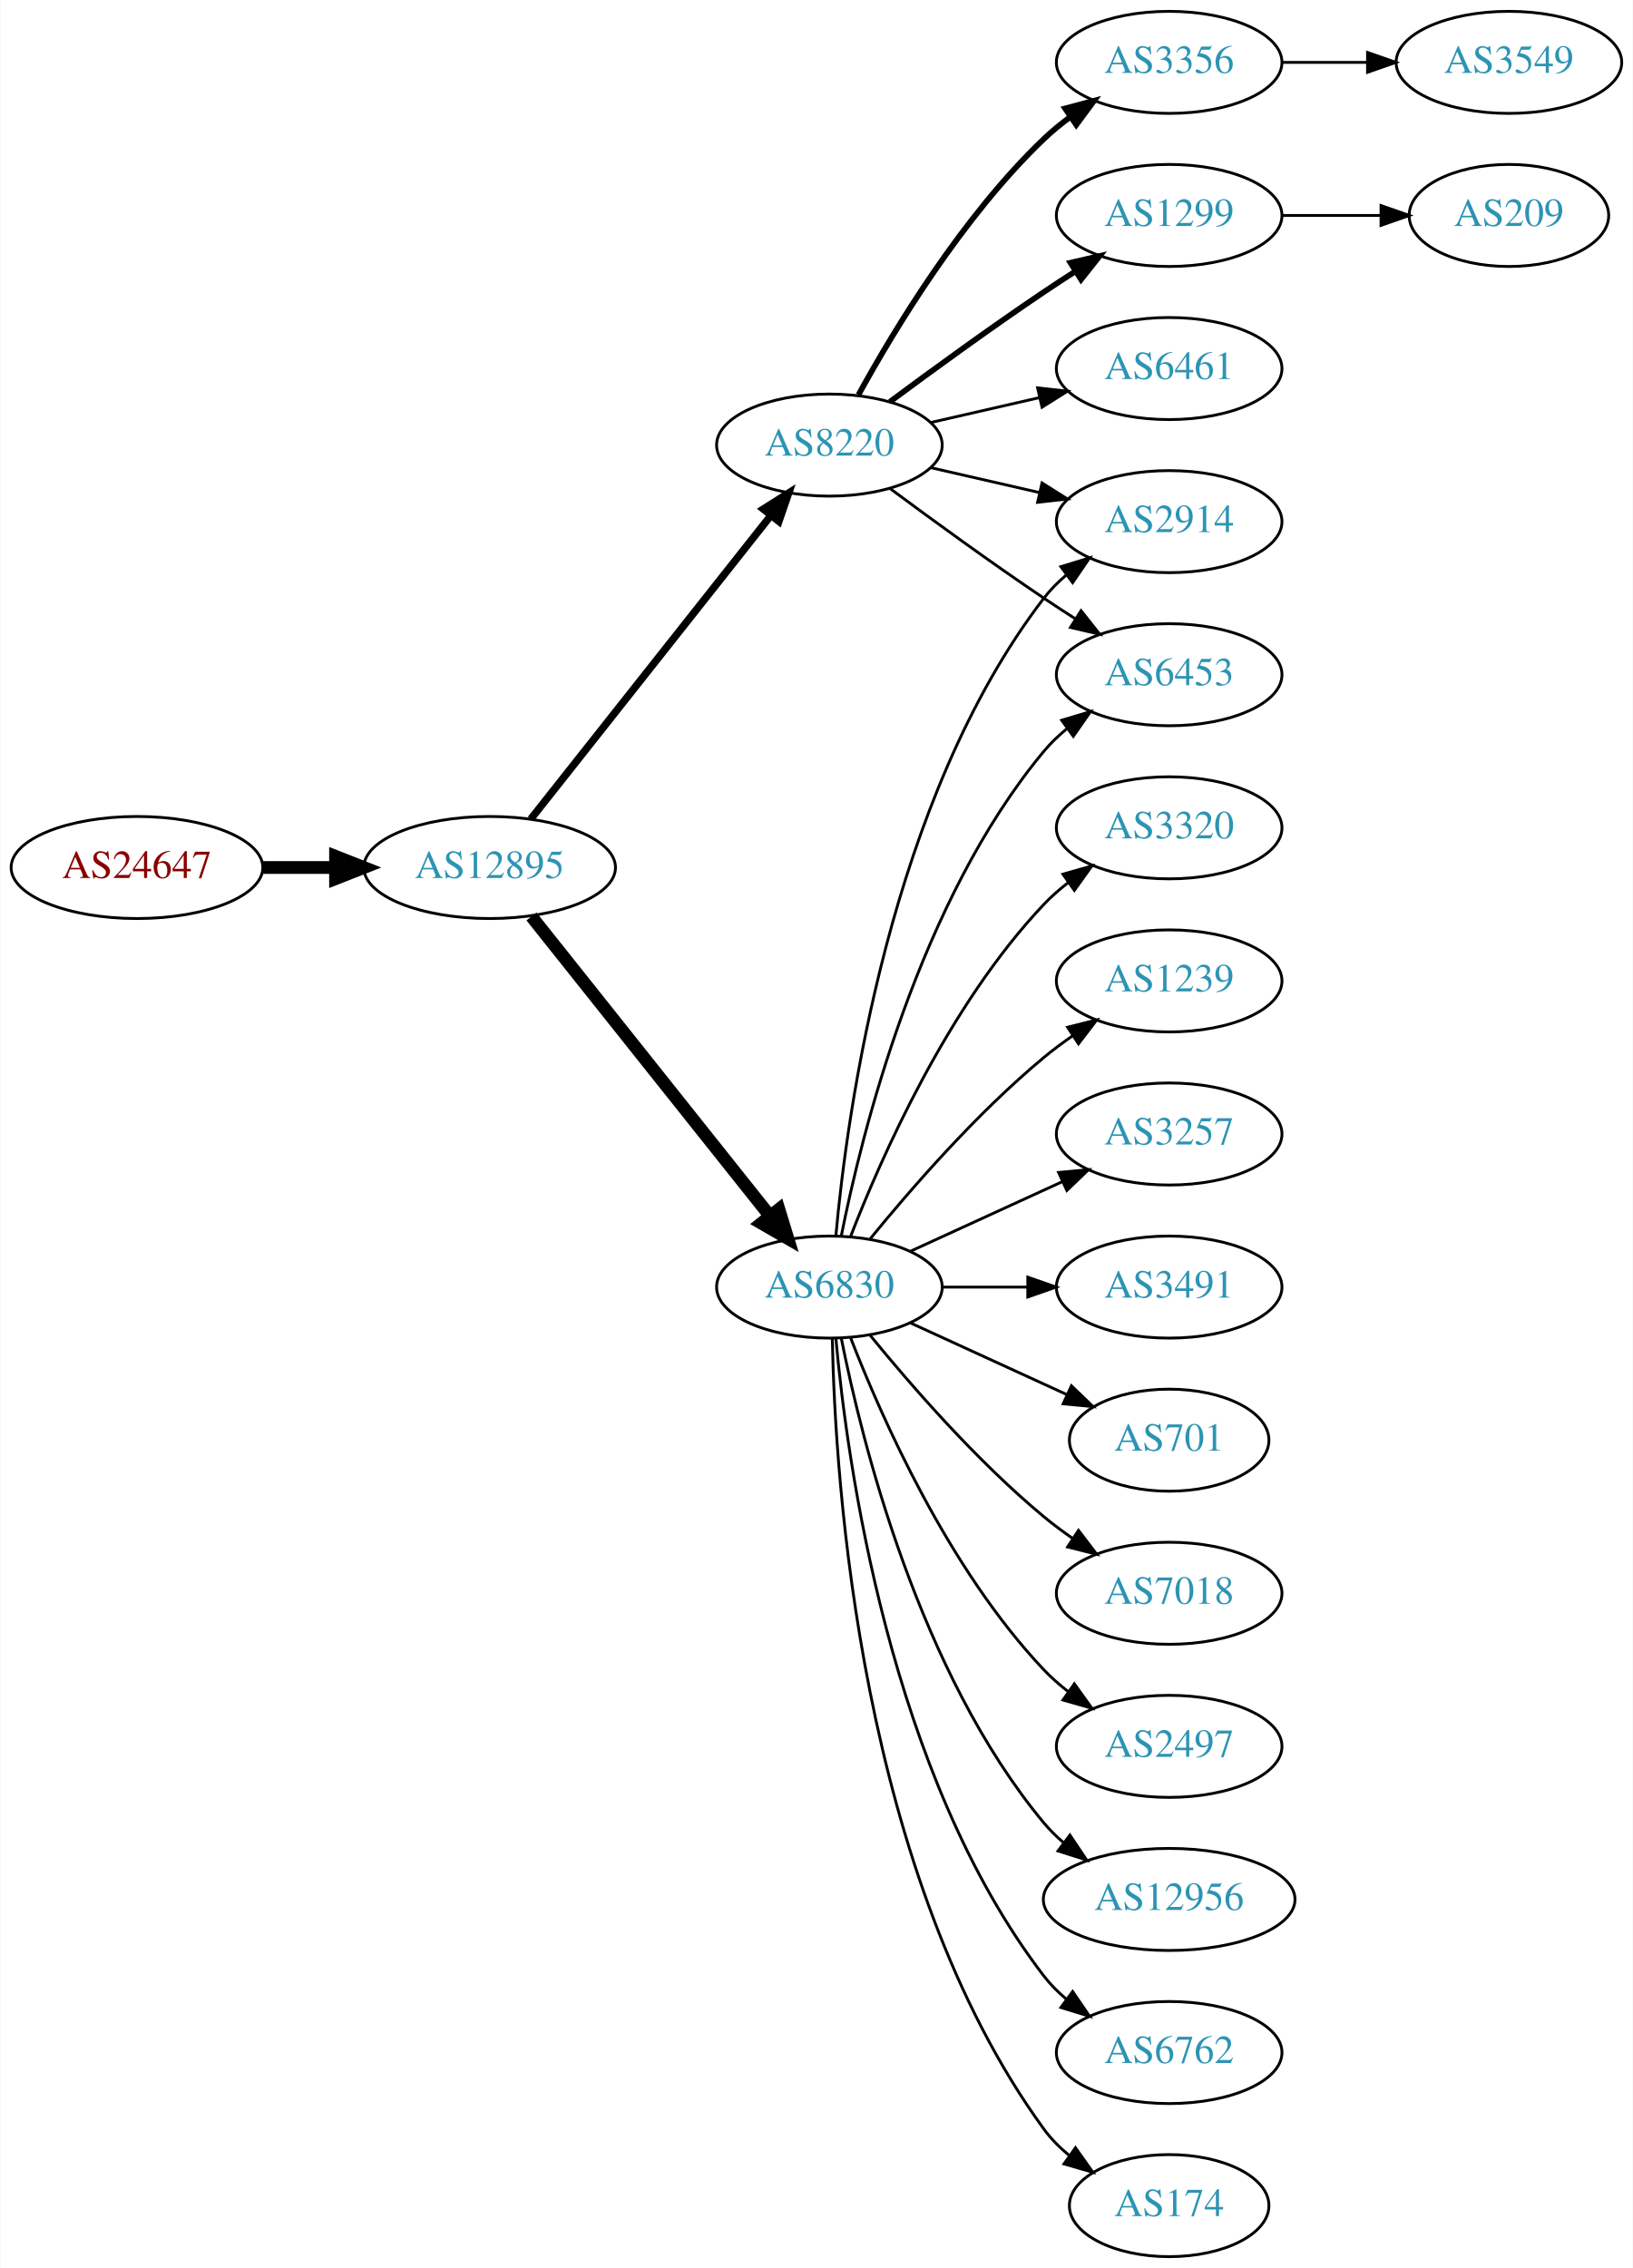
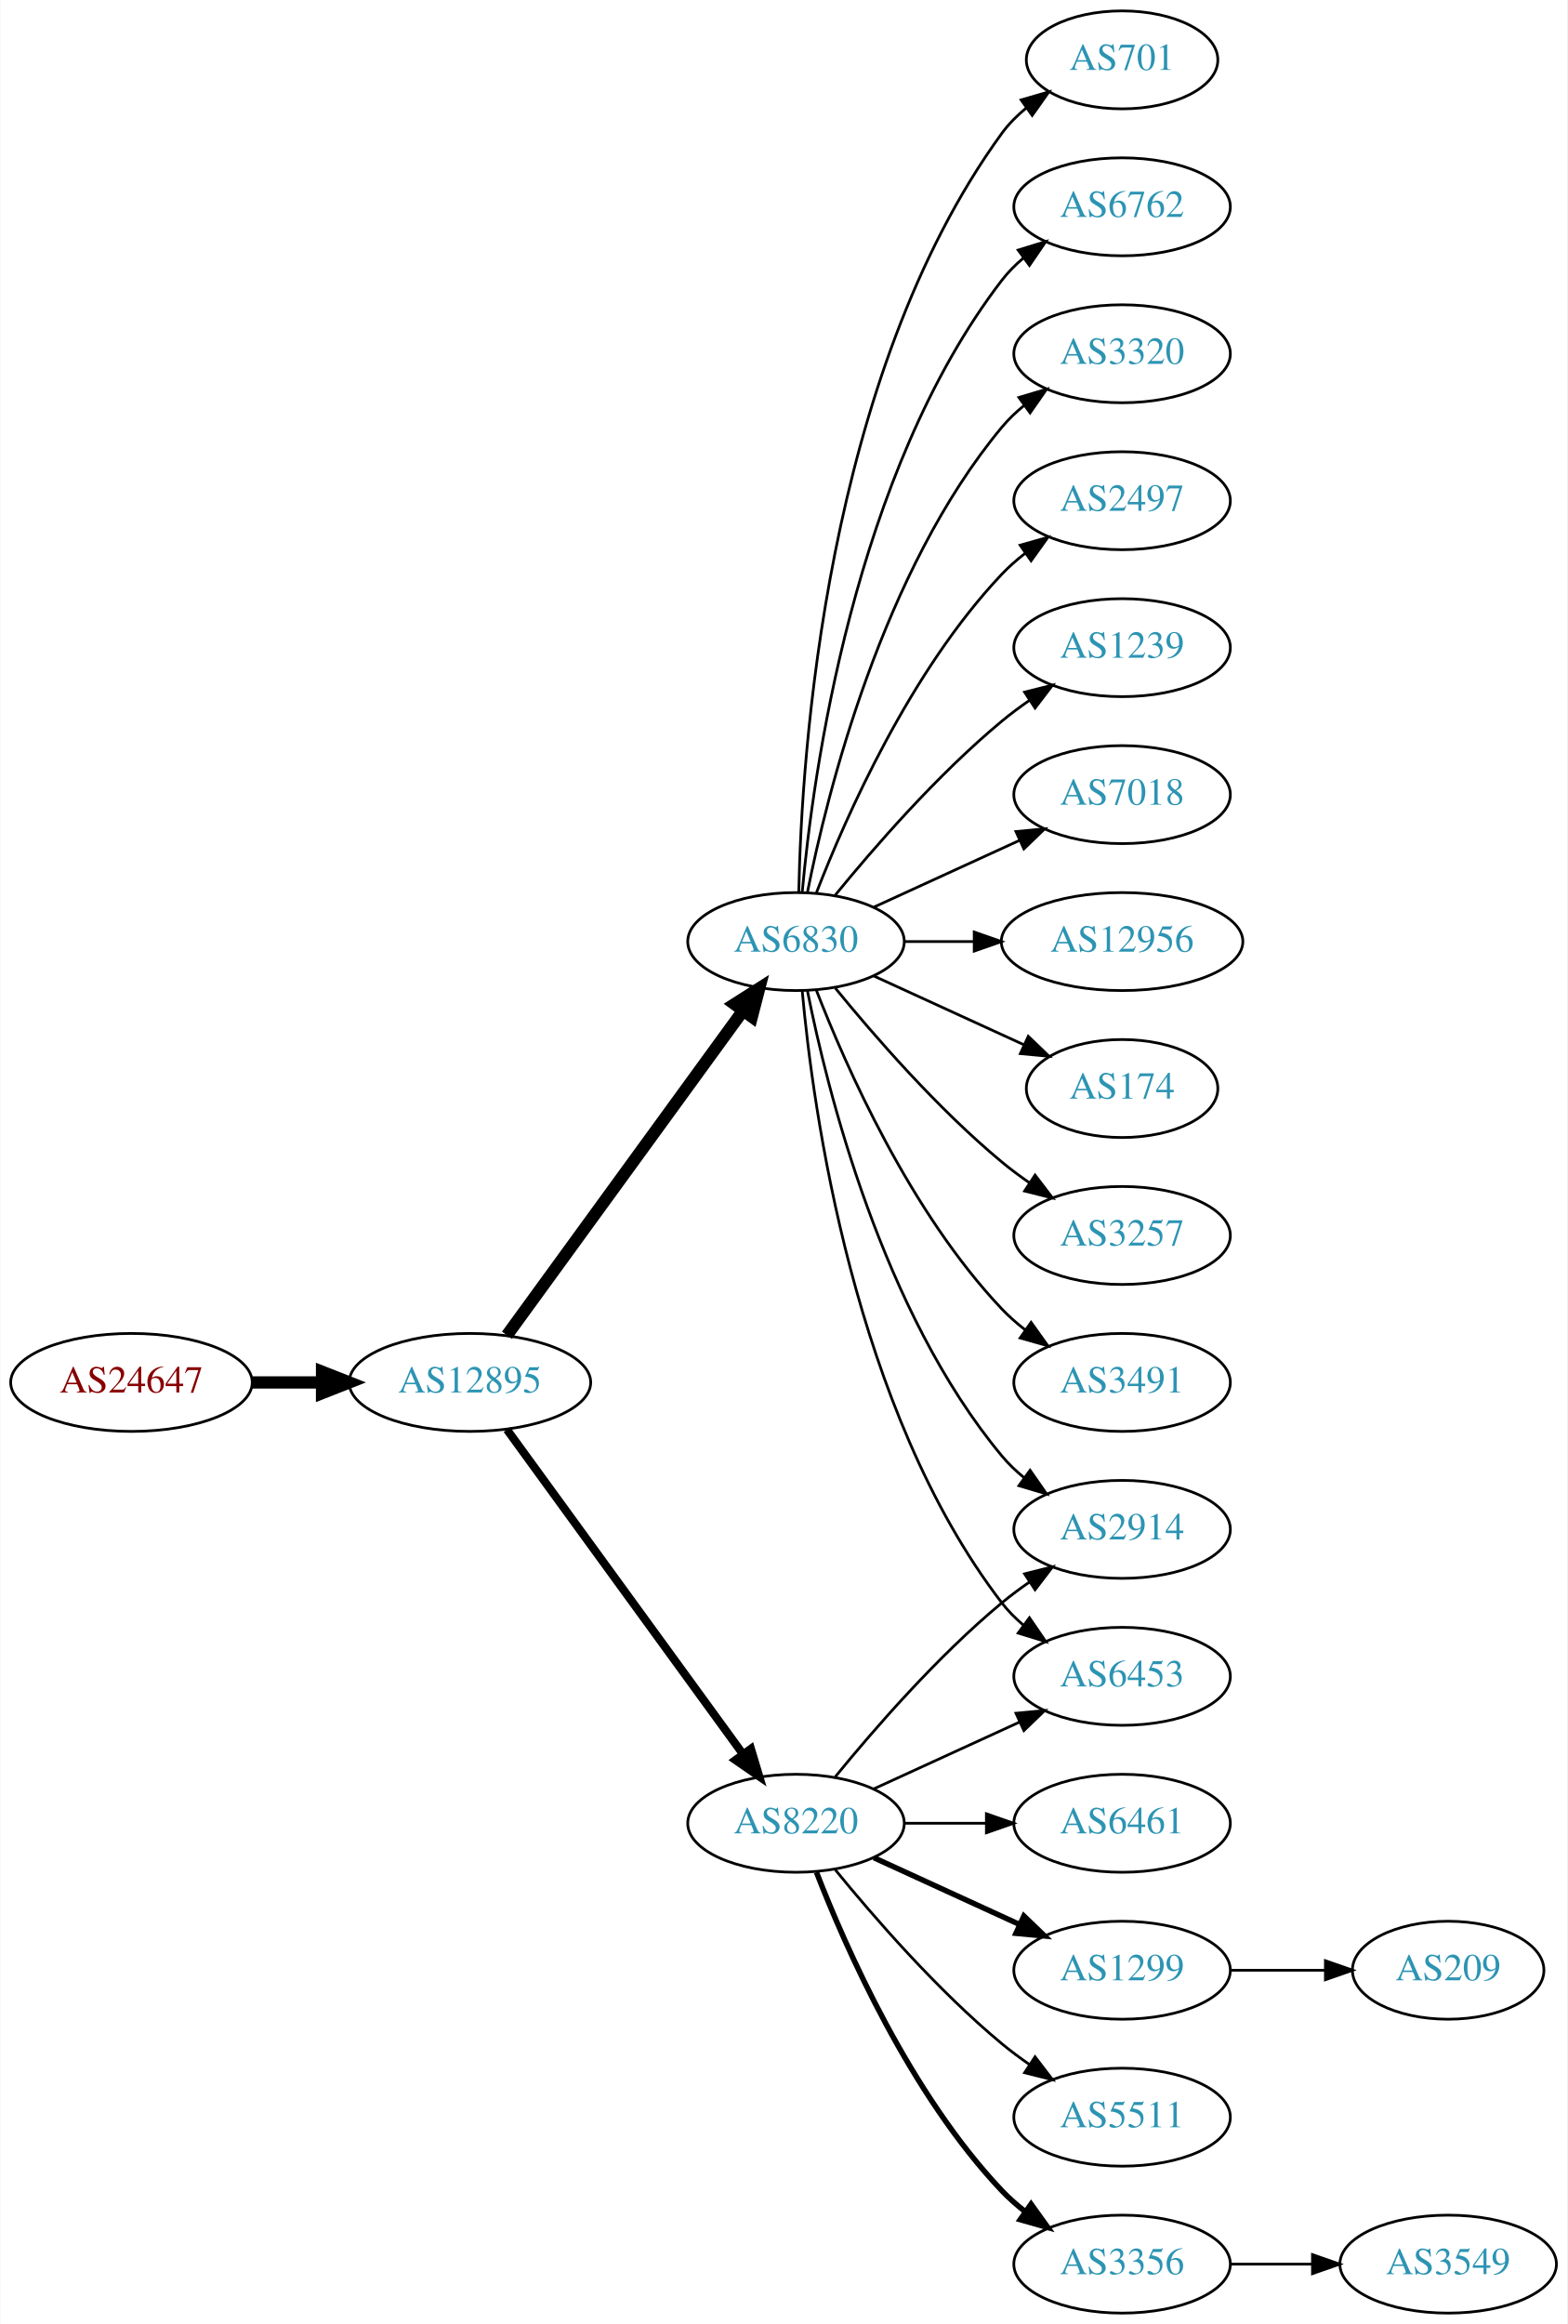
- <svg xmlns="http://www.w3.org/2000/svg" xmlns:xlink="http://www.w3.org/1999/xlink" width="576pt" height="800pt" viewBox="0.00 0.00 575.76 800.00">
-   <g id="graph0" class="graph" transform="scale(1 1) rotate(0) translate(4 796)">
-     <polygon fill="white" stroke="none" points="-4,4 -4,-796 571.762,-796 571.762,4 -4,4" />
+ <svg xmlns="http://www.w3.org/2000/svg" xmlns:xlink="http://www.w3.org/1999/xlink" width="576pt" height="854pt" viewBox="0.00 0.00 575.76 854.00">
+   <g id="graph0" class="graph" transform="scale(1 1) rotate(0) translate(4 850)">
+     <polygon fill="white" stroke="none" points="-4,4 -4,-850 571.762,-850 571.762,4 -4,4" />
    <g id="node1" class="node">
      <g id="a_node1">
        <a xlink:href="/asn/24647" xlink:title="AS24647 ~ s IT Solutions AT Spardat GmbH [AT]">
-           <ellipse fill="#ffffff" stroke="black" cx="44.196" cy="-490" rx="44.393" ry="18" />
-           <text text-anchor="middle" x="44.196" y="-486.3" font-family="Times,serif" font-size="14.00" fill="#880000">AS24647</text>
+           <ellipse fill="#ffffff" stroke="black" cx="44.196" cy="-342" rx="44.393" ry="18" />
+           <text text-anchor="middle" x="44.196" y="-338.3" font-family="Times,serif" font-size="14.00" fill="#880000">AS24647</text>
        </a>
      </g>
    </g>
    <g id="node2" class="node">
      <g id="a_node2">
        <a xlink:href="/asn/12895" xlink:title="AS12895 ~ Vienna, Austria [AT]">
-           <ellipse fill="#ffffff" stroke="black" cx="168.588" cy="-490" rx="44.393" ry="18" />
-           <text text-anchor="middle" x="168.588" y="-486.3" font-family="Times,serif" font-size="14.00" fill="#2c94b3">AS12895</text>
+           <ellipse fill="#ffffff" stroke="black" cx="168.588" cy="-342" rx="44.393" ry="18" />
+           <text text-anchor="middle" x="168.588" y="-338.3" font-family="Times,serif" font-size="14.00" fill="#2c94b3">AS12895</text>
        </a>
      </g>
    </g>
    <g id="edge1" class="edge">
-       <path fill="none" stroke="black" stroke-width="4.5" d="M88.692,-490C96.898,-490 105.569,-490 114.041,-490" />
-       <polygon fill="black" stroke="black" stroke-width="4.5" points="114.233,-493.938 124.233,-490 114.233,-486.063 114.233,-493.938" />
+       <path fill="none" stroke="black" stroke-width="4.5" d="M88.692,-342C96.898,-342 105.569,-342 114.041,-342" />
+       <polygon fill="black" stroke="black" stroke-width="4.5" points="114.233,-345.938 124.233,-342 114.233,-338.063 114.233,-345.938" />
    </g>
    <g id="node3" class="node">
      <g id="a_node3">
        <a xlink:href="/asn/6830" xlink:title="AS6830 ~ LGI-UPC [AT]">
-           <ellipse fill="#ffffff" stroke="black" cx="288.431" cy="-342" rx="39.794" ry="18" />
-           <text text-anchor="middle" x="288.431" y="-338.3" font-family="Times,serif" font-size="14.00" fill="#2c94b3">AS6830</text>
+           <ellipse fill="#ffffff" stroke="black" cx="288.431" cy="-504" rx="39.794" ry="18" />
+           <text text-anchor="middle" x="288.431" y="-500.3" font-family="Times,serif" font-size="14.00" fill="#2c94b3">AS6830</text>
        </a>
      </g>
    </g>
    <g id="edge2" class="edge">
-       <path fill="none" stroke="black" stroke-width="4.5" d="M183.337,-472.733C204.093,-446.666 243.538,-397.126 267.462,-367.079" />
-       <polygon fill="black" stroke="black" stroke-width="4.5" points="270.621,-369.433 273.77,-359.157 264.46,-364.528 270.621,-369.433" />
+       <path fill="none" stroke="black" stroke-width="4.5" d="M182.199,-359.337C203.02,-387.96 244.683,-445.233 268.871,-478.486" />
+       <polygon fill="black" stroke="black" stroke-width="4.5" points="265.844,-481.017 274.91,-486.788 272.212,-476.385 265.844,-481.017" />
    </g>
    <g id="node4" class="node">
      <g id="a_node4">
        <a xlink:href="/asn/8220" xlink:title="AS8220 ~ COLT [GB]">
-           <ellipse fill="#ffffff" stroke="black" cx="288.431" cy="-639" rx="39.794" ry="18" />
-           <text text-anchor="middle" x="288.431" y="-635.3" font-family="Times,serif" font-size="14.00" fill="#2c94b3">AS8220</text>
+           <ellipse fill="#ffffff" stroke="black" cx="288.431" cy="-180" rx="39.794" ry="18" />
+           <text text-anchor="middle" x="288.431" y="-176.3" font-family="Times,serif" font-size="14.00" fill="#2c94b3">AS8220</text>
        </a>
      </g>
    </g>
    <g id="edge3" class="edge">
-       <path fill="none" stroke="black" stroke-width="2.625" d="M183.106,-507.092C203.884,-533.364 243.775,-583.802 267.757,-614.125" />
-       <polygon fill="black" stroke="black" stroke-width="2.625" points="265.122,-616.435 274.07,-622.107 270.612,-612.093 265.122,-616.435" />
+       <path fill="none" stroke="black" stroke-width="3" d="M182.199,-324.663C203.02,-296.04 244.683,-238.767 268.871,-205.514" />
+       <polygon fill="black" stroke="black" stroke-width="3" points="271.858,-207.358 274.91,-197.212 266.197,-203.24 271.858,-207.358" />
    </g>
    <g id="node5" class="node">
      <g id="a_node5">
-         <a xlink:href="/asn/6453" xlink:title="AS6453 ~ TATA COMMUNICATIONS (AMERICA) INC [US]">
-           <ellipse fill="#ffffff" stroke="black" cx="408.273" cy="-558" rx="39.794" ry="18" />
-           <text text-anchor="middle" x="408.273" y="-554.3" font-family="Times,serif" font-size="14.00" fill="#2c94b3">AS6453</text>
-         </a>
-       </g>
-     </g>
-     <g id="edge4" class="edge">
-       <path fill="none" stroke="black" d="M292.629,-360.073C299.793,-396.141 320.067,-478.125 364.077,-531 366.482,-533.889 369.278,-536.563 372.271,-539.013" />
-       <polygon fill="black" stroke="black" points="370.359,-541.95 380.514,-544.973 374.461,-536.277 370.359,-541.95" />
-     </g>
-     <g id="node6" class="node">
-       <g id="a_node6">
-         <a xlink:href="/asn/7018" xlink:title="AS7018 ~ AT&amp;T Services, Inc. [US]">
-           <ellipse fill="#ffffff" stroke="black" cx="408.273" cy="-234" rx="39.794" ry="18" />
-           <text text-anchor="middle" x="408.273" y="-230.3" font-family="Times,serif" font-size="14.00" fill="#2c94b3">AS7018</text>
-         </a>
-       </g>
-     </g>
-     <g id="edge5" class="edge">
-       <path fill="none" stroke="black" d="M302.85,-324.935C316.964,-307.625 340.379,-280.655 364.077,-261 367.294,-258.332 370.794,-255.73 374.365,-253.259" />
-       <polygon fill="black" stroke="black" points="376.288,-256.183 382.721,-247.764 372.442,-250.334 376.288,-256.183" />
-     </g>
-     <g id="node7" class="node">
-       <g id="a_node7">
-         <a xlink:href="/asn/2497" xlink:title="AS2497 ~ Internet Initiative Japan Inc. [JP]">
-           <ellipse fill="#ffffff" stroke="black" cx="408.273" cy="-180" rx="39.794" ry="18" />
-           <text text-anchor="middle" x="408.273" y="-176.3" font-family="Times,serif" font-size="14.00" fill="#2c94b3">AS2497</text>
-         </a>
-       </g>
-     </g>
-     <g id="edge6" class="edge">
-       <path fill="none" stroke="black" d="M295.954,-324.006C306.704,-296.272 330.362,-242.571 364.077,-207 366.663,-204.272 369.581,-201.706 372.649,-199.323" />
-       <polygon fill="black" stroke="black" points="374.827,-202.07 380.997,-193.457 370.803,-196.342 374.827,-202.07" />
-     </g>
-     <g id="node8" class="node">
-       <g id="a_node8">
-         <a xlink:href="/asn/12956" xlink:title="AS12956 ~ TELXIUS [ES]">
-           <ellipse fill="#ffffff" stroke="black" cx="408.273" cy="-126" rx="44.393" ry="18" />
-           <text text-anchor="middle" x="408.273" y="-122.3" font-family="Times,serif" font-size="14.00" fill="#2c94b3">AS12956</text>
-         </a>
-       </g>
-     </g>
-     <g id="edge7" class="edge">
-       <path fill="none" stroke="black" d="M292.629,-323.927C299.793,-287.859 320.067,-205.875 364.077,-153 366.171,-150.485 368.561,-148.133 371.119,-145.949" />
-       <polygon fill="black" stroke="black" points="373.27,-148.711 379.167,-139.909 369.068,-143.113 373.27,-148.711" />
-     </g>
-     <g id="node9" class="node">
-       <g id="a_node9">
-         <a xlink:href="/asn/6762" xlink:title="AS6762 ~ TELECOM ITALIA SPARKLE S.p.A. [IT]">
-           <ellipse fill="#ffffff" stroke="black" cx="408.273" cy="-72" rx="39.794" ry="18" />
-           <text text-anchor="middle" x="408.273" y="-68.3" font-family="Times,serif" font-size="14.00" fill="#2c94b3">AS6762</text>
-         </a>
-       </g>
-     </g>
-     <g id="edge8" class="edge">
-       <path fill="none" stroke="black" d="M290.715,-323.883C294.613,-280.668 309.63,-169.869 364.077,-99 366.367,-96.019 369.087,-93.284 372.032,-90.796" />
-       <polygon fill="black" stroke="black" points="374.225,-93.527 380.208,-84.782 370.078,-87.888 374.225,-93.527" />
-     </g>
-     <g id="node10" class="node">
-       <g id="a_node10">
-         <a xlink:href="/asn/174" xlink:title="AS174 ~ Cogent Communications [US]">
-           <ellipse fill="#ffffff" stroke="black" cx="408.273" cy="-18" rx="35.194" ry="18" />
-           <text text-anchor="middle" x="408.273" y="-14.3" font-family="Times,serif" font-size="14.00" fill="#2c94b3">AS174</text>
-         </a>
-       </g>
-     </g>
-     <g id="edge9" class="edge">
-       <path fill="none" stroke="black" d="M289.463,-323.663C290.436,-273.921 299.155,-134.194 364.077,-45 366.595,-41.541 369.704,-38.425 373.09,-35.647" />
-       <polygon fill="black" stroke="black" points="375.229,-38.42 381.348,-29.771 371.171,-32.717 375.229,-38.42" />
-     </g>
-     <g id="node11" class="node">
-       <g id="a_node11">
-         <a xlink:href="/asn/3320" xlink:title="AS3320 ~ DTAG [DE]">
-           <ellipse fill="#ffffff" stroke="black" cx="408.273" cy="-504" rx="39.794" ry="18" />
-           <text text-anchor="middle" x="408.273" y="-500.3" font-family="Times,serif" font-size="14.00" fill="#2c94b3">AS3320</text>
-         </a>
-       </g>
-     </g>
-     <g id="edge10" class="edge">
-       <path fill="none" stroke="black" d="M295.954,-359.994C306.704,-387.728 330.362,-441.429 364.077,-477 366.663,-479.728 369.581,-482.294 372.649,-484.677" />
-       <polygon fill="black" stroke="black" points="370.803,-487.658 380.997,-490.543 374.827,-481.93 370.803,-487.658" />
-     </g>
-     <g id="node12" class="node">
-       <g id="a_node12">
-         <a xlink:href="/asn/1239" xlink:title="AS1239 ~ Sprint [US]">
-           <ellipse fill="#ffffff" stroke="black" cx="408.273" cy="-450" rx="39.794" ry="18" />
-           <text text-anchor="middle" x="408.273" y="-446.3" font-family="Times,serif" font-size="14.00" fill="#2c94b3">AS1239</text>
-         </a>
-       </g>
-     </g>
-     <g id="edge11" class="edge">
-       <path fill="none" stroke="black" d="M302.85,-359.065C316.964,-376.375 340.379,-403.345 364.077,-423 367.294,-425.668 370.794,-428.27 374.365,-430.741" />
-       <polygon fill="black" stroke="black" points="372.442,-433.666 382.721,-436.236 376.288,-427.817 372.442,-433.666" />
-     </g>
-     <g id="node13" class="node">
-       <g id="a_node13">
        <a xlink:href="/asn/3257" xlink:title="AS3257 ~ GTT [DE]">
          <ellipse fill="#ffffff" stroke="black" cx="408.273" cy="-396" rx="39.794" ry="18" />
          <text text-anchor="middle" x="408.273" y="-392.3" font-family="Times,serif" font-size="14.00" fill="#2c94b3">AS3257</text>
        </a>
      </g>
    </g>
-     <g id="edge12" class="edge">
-       <path fill="none" stroke="black" d="M317.06,-354.661C333.017,-361.973 353.287,-371.261 370.57,-379.181" />
-       <polygon fill="black" stroke="black" points="369.269,-382.435 379.818,-383.419 372.185,-376.071 369.269,-382.435" />
-     </g>
-     <g id="node14" class="node">
-       <g id="a_node14">
-         <a xlink:href="/asn/2914" xlink:title="AS2914 ~ NTT America, Inc. [US]">
-           <ellipse fill="#ffffff" stroke="black" cx="408.273" cy="-612" rx="39.794" ry="18" />
-           <text text-anchor="middle" x="408.273" y="-608.3" font-family="Times,serif" font-size="14.00" fill="#2c94b3">AS2914</text>
-         </a>
-       </g>
-     </g>
-     <g id="edge13" class="edge">
-       <path fill="none" stroke="black" d="M290.715,-360.117C294.613,-403.332 309.63,-514.131 364.077,-585 366.367,-587.981 369.087,-590.716 372.032,-593.205" />
-       <polygon fill="black" stroke="black" points="370.078,-596.113 380.208,-599.218 374.225,-590.473 370.078,-596.113" />
-     </g>
-     <g id="node15" class="node">
-       <g id="a_node15">
+     <g id="edge4" class="edge">
+       <path fill="none" stroke="black" d="M302.85,-486.935C316.964,-469.625 340.379,-442.655 364.077,-423 367.294,-420.332 370.794,-417.73 374.365,-415.259" />
+       <polygon fill="black" stroke="black" points="376.288,-418.183 382.721,-409.764 372.442,-412.334 376.288,-418.183" />
+     </g>
+     <g id="node6" class="node">
+       <g id="a_node6">
        <a xlink:href="/asn/3491" xlink:title="AS3491 ~ PCCW Global, Inc. [US]">
          <ellipse fill="#ffffff" stroke="black" cx="408.273" cy="-342" rx="39.794" ry="18" />
          <text text-anchor="middle" x="408.273" y="-338.3" font-family="Times,serif" font-size="14.00" fill="#2c94b3">AS3491</text>
        </a>
      </g>
    </g>
+     <g id="edge5" class="edge">
+       <path fill="none" stroke="black" d="M295.954,-486.006C306.704,-458.272 330.362,-404.571 364.077,-369 366.663,-366.272 369.581,-363.706 372.649,-361.323" />
+       <polygon fill="black" stroke="black" points="374.827,-364.07 380.997,-355.457 370.803,-358.342 374.827,-364.07" />
+     </g>
+     <g id="node7" class="node">
+       <g id="a_node7">
+         <a xlink:href="/asn/701" xlink:title="AS701 ~ UUNET [US]">
+           <ellipse fill="#ffffff" stroke="black" cx="408.273" cy="-828" rx="35.194" ry="18" />
+           <text text-anchor="middle" x="408.273" y="-824.3" font-family="Times,serif" font-size="14.00" fill="#2c94b3">AS701</text>
+         </a>
+       </g>
+     </g>
+     <g id="edge6" class="edge">
+       <path fill="none" stroke="black" d="M289.463,-522.337C290.436,-572.079 299.155,-711.806 364.077,-801 366.595,-804.459 369.704,-807.575 373.09,-810.354" />
+       <polygon fill="black" stroke="black" points="371.171,-813.284 381.348,-816.229 375.229,-807.58 371.171,-813.284" />
+     </g>
+     <g id="node8" class="node">
+       <g id="a_node8">
+         <a xlink:href="/asn/6762" xlink:title="AS6762 ~ TELECOM ITALIA SPARKLE S.p.A. [IT]">
+           <ellipse fill="#ffffff" stroke="black" cx="408.273" cy="-774" rx="39.794" ry="18" />
+           <text text-anchor="middle" x="408.273" y="-770.3" font-family="Times,serif" font-size="14.00" fill="#2c94b3">AS6762</text>
+         </a>
+       </g>
+     </g>
+     <g id="edge7" class="edge">
+       <path fill="none" stroke="black" d="M290.715,-522.117C294.613,-565.332 309.63,-676.131 364.077,-747 366.367,-749.981 369.087,-752.716 372.032,-755.205" />
+       <polygon fill="black" stroke="black" points="370.078,-758.113 380.208,-761.218 374.225,-752.473 370.078,-758.113" />
+     </g>
+     <g id="node9" class="node">
+       <g id="a_node9">
+         <a xlink:href="/asn/3320" xlink:title="AS3320 ~ DTAG [DE]">
+           <ellipse fill="#ffffff" stroke="black" cx="408.273" cy="-720" rx="39.794" ry="18" />
+           <text text-anchor="middle" x="408.273" y="-716.3" font-family="Times,serif" font-size="14.00" fill="#2c94b3">AS3320</text>
+         </a>
+       </g>
+     </g>
+     <g id="edge8" class="edge">
+       <path fill="none" stroke="black" d="M292.629,-522.073C299.793,-558.141 320.067,-640.125 364.077,-693 366.482,-695.889 369.278,-698.563 372.271,-701.013" />
+       <polygon fill="black" stroke="black" points="370.359,-703.95 380.514,-706.973 374.461,-698.277 370.359,-703.95" />
+     </g>
+     <g id="node10" class="node">
+       <g id="a_node10">
+         <a xlink:href="/asn/2497" xlink:title="AS2497 ~ Internet Initiative Japan Inc. [JP]">
+           <ellipse fill="#ffffff" stroke="black" cx="408.273" cy="-666" rx="39.794" ry="18" />
+           <text text-anchor="middle" x="408.273" y="-662.3" font-family="Times,serif" font-size="14.00" fill="#2c94b3">AS2497</text>
+         </a>
+       </g>
+     </g>
+     <g id="edge9" class="edge">
+       <path fill="none" stroke="black" d="M295.954,-521.994C306.704,-549.728 330.362,-603.429 364.077,-639 366.663,-641.728 369.581,-644.294 372.649,-646.677" />
+       <polygon fill="black" stroke="black" points="370.803,-649.658 380.997,-652.543 374.827,-643.93 370.803,-649.658" />
+     </g>
+     <g id="node11" class="node">
+       <g id="a_node11">
+         <a xlink:href="/asn/1239" xlink:title="AS1239 ~ Sprint [US]">
+           <ellipse fill="#ffffff" stroke="black" cx="408.273" cy="-612" rx="39.794" ry="18" />
+           <text text-anchor="middle" x="408.273" y="-608.3" font-family="Times,serif" font-size="14.00" fill="#2c94b3">AS1239</text>
+         </a>
+       </g>
+     </g>
+     <g id="edge10" class="edge">
+       <path fill="none" stroke="black" d="M302.85,-521.065C316.964,-538.375 340.379,-565.345 364.077,-585 367.294,-587.668 370.794,-590.27 374.365,-592.741" />
+       <polygon fill="black" stroke="black" points="372.442,-595.666 382.721,-598.236 376.288,-589.817 372.442,-595.666" />
+     </g>
+     <g id="node12" class="node">
+       <g id="a_node12">
+         <a xlink:href="/asn/2914" xlink:title="AS2914 ~ NTT America, Inc. [US]">
+           <ellipse fill="#ffffff" stroke="black" cx="408.273" cy="-288" rx="39.794" ry="18" />
+           <text text-anchor="middle" x="408.273" y="-284.3" font-family="Times,serif" font-size="14.00" fill="#2c94b3">AS2914</text>
+         </a>
+       </g>
+     </g>
+     <g id="edge11" class="edge">
+       <path fill="none" stroke="black" d="M292.629,-485.927C299.793,-449.859 320.067,-367.875 364.077,-315 366.482,-312.111 369.278,-309.437 372.271,-306.987" />
+       <polygon fill="black" stroke="black" points="374.461,-309.723 380.514,-301.027 370.359,-304.05 374.461,-309.723" />
+     </g>
+     <g id="node13" class="node">
+       <g id="a_node13">
+         <a xlink:href="/asn/7018" xlink:title="AS7018 ~ AT&amp;T Services, Inc. [US]">
+           <ellipse fill="#ffffff" stroke="black" cx="408.273" cy="-558" rx="39.794" ry="18" />
+           <text text-anchor="middle" x="408.273" y="-554.3" font-family="Times,serif" font-size="14.00" fill="#2c94b3">AS7018</text>
+         </a>
+       </g>
+     </g>
+     <g id="edge12" class="edge">
+       <path fill="none" stroke="black" d="M317.06,-516.661C333.017,-523.973 353.287,-533.261 370.57,-541.181" />
+       <polygon fill="black" stroke="black" points="369.269,-544.435 379.818,-545.419 372.185,-538.071 369.269,-544.435" />
+     </g>
+     <g id="node14" class="node">
+       <g id="a_node14">
+         <a xlink:href="/asn/12956" xlink:title="AS12956 ~ TELXIUS [ES]">
+           <ellipse fill="#ffffff" stroke="black" cx="408.273" cy="-504" rx="44.393" ry="18" />
+           <text text-anchor="middle" x="408.273" y="-500.3" font-family="Times,serif" font-size="14.00" fill="#2c94b3">AS12956</text>
+         </a>
+       </g>
+     </g>
+     <g id="edge13" class="edge">
+       <path fill="none" stroke="black" d="M328.343,-504C336.446,-504 345.121,-504 353.648,-504" />
+       <polygon fill="black" stroke="black" points="353.925,-507.5 363.925,-504 353.925,-500.5 353.925,-507.5" />
+     </g>
+     <g id="node15" class="node">
+       <g id="a_node15">
+         <a xlink:href="/asn/174" xlink:title="AS174 ~ Cogent Communications [US]">
+           <ellipse fill="#ffffff" stroke="black" cx="408.273" cy="-450" rx="35.194" ry="18" />
+           <text text-anchor="middle" x="408.273" y="-446.3" font-family="Times,serif" font-size="14.00" fill="#2c94b3">AS174</text>
+         </a>
+       </g>
+     </g>
    <g id="edge14" class="edge">
-       <path fill="none" stroke="black" d="M328.343,-342C337.897,-342 348.246,-342 358.209,-342" />
-       <polygon fill="black" stroke="black" points="358.402,-345.5 368.402,-342 358.402,-338.5 358.402,-345.5" />
+       <path fill="none" stroke="black" d="M317.06,-491.339C333.476,-483.817 354.457,-474.202 372.054,-466.139" />
+       <polygon fill="black" stroke="black" points="373.799,-469.189 381.432,-461.842 370.883,-462.826 373.799,-469.189" />
    </g>
    <g id="node16" class="node">
      <g id="a_node16">
-         <a xlink:href="/asn/701" xlink:title="AS701 ~ UUNET [US]">
-           <ellipse fill="#ffffff" stroke="black" cx="408.273" cy="-288" rx="35.194" ry="18" />
-           <text text-anchor="middle" x="408.273" y="-284.3" font-family="Times,serif" font-size="14.00" fill="#2c94b3">AS701</text>
+         <a xlink:href="/asn/6453" xlink:title="AS6453 ~ TATA COMMUNICATIONS (AMERICA) INC [US]">
+           <ellipse fill="#ffffff" stroke="black" cx="408.273" cy="-234" rx="39.794" ry="18" />
+           <text text-anchor="middle" x="408.273" y="-230.3" font-family="Times,serif" font-size="14.00" fill="#2c94b3">AS6453</text>
        </a>
      </g>
    </g>
    <g id="edge15" class="edge">
-       <path fill="none" stroke="black" d="M317.06,-329.339C333.476,-321.817 354.457,-312.202 372.054,-304.139" />
-       <polygon fill="black" stroke="black" points="373.799,-307.189 381.432,-299.842 370.883,-300.826 373.799,-307.189" />
+       <path fill="none" stroke="black" d="M290.715,-485.883C294.613,-442.668 309.63,-331.869 364.077,-261 366.367,-258.019 369.087,-255.284 372.032,-252.795" />
+       <polygon fill="black" stroke="black" points="374.225,-255.527 380.208,-246.782 370.078,-249.887 374.225,-255.527" />
+     </g>
+     <g id="edge21" class="edge">
+       <path fill="none" stroke="black" d="M302.85,-197.065C316.964,-214.375 340.379,-241.345 364.077,-261 367.294,-263.668 370.794,-266.27 374.365,-268.741" />
+       <polygon fill="black" stroke="black" points="372.442,-271.666 382.721,-274.236 376.288,-265.817 372.442,-271.666" />
    </g>
    <g id="edge20" class="edge">
-       <path fill="none" stroke="black" d="M309.761,-623.723C324.623,-612.696 345.368,-597.593 364.077,-585 367.626,-582.611 371.377,-580.161 375.125,-577.758" />
-       <polygon fill="black" stroke="black" points="377.193,-580.591 383.774,-572.288 373.451,-574.675 377.193,-580.591" />
-     </g>
-     <g id="edge19" class="edge">
-       <path fill="none" stroke="black" d="M324.15,-631.045C336.15,-628.296 349.771,-625.175 362.463,-622.267" />
-       <polygon fill="black" stroke="black" points="363.429,-625.636 372.395,-619.991 361.866,-618.813 363.429,-625.636" />
+       <path fill="none" stroke="black" d="M317.06,-192.661C333.017,-199.973 353.287,-209.261 370.57,-217.181" />
+       <polygon fill="black" stroke="black" points="369.269,-220.435 379.818,-221.419 372.185,-214.071 369.269,-220.435" />
    </g>
    <g id="node17" class="node">
      <g id="a_node17">
-         <a xlink:href="/asn/3356" xlink:title="AS3356 ~ Level 3 Parent, LLC [US]">
-           <ellipse fill="#ffffff" stroke="black" cx="408.273" cy="-774" rx="39.794" ry="18" />
-           <text text-anchor="middle" x="408.273" y="-770.3" font-family="Times,serif" font-size="14.00" fill="#2c94b3">AS3356</text>
+         <a xlink:href="/asn/6461" xlink:title="AS6461 ~ Zayo Bandwidth [US]">
+           <ellipse fill="#ffffff" stroke="black" cx="408.273" cy="-180" rx="39.794" ry="18" />
+           <text text-anchor="middle" x="408.273" y="-176.3" font-family="Times,serif" font-size="14.00" fill="#2c94b3">AS6461</text>
        </a>
      </g>
    </g>
    <g id="edge16" class="edge">
-       <path fill="none" stroke="black" stroke-width="2" d="M298.672,-656.713C311.218,-679.561 335.394,-719.611 364.077,-747 366.946,-749.739 370.134,-752.347 373.443,-754.785" />
-       <polygon fill="black" stroke="black" stroke-width="2" points="371.567,-757.742 381.803,-760.477 375.507,-751.956 371.567,-757.742" />
+       <path fill="none" stroke="black" d="M328.343,-180C337.897,-180 348.246,-180 358.209,-180" />
+       <polygon fill="black" stroke="black" points="358.402,-183.5 368.402,-180 358.402,-176.5 358.402,-183.5" />
    </g>
    <g id="node18" class="node">
      <g id="a_node18">
        <a xlink:href="/asn/1299" xlink:title="AS1299 ~ Telia Carrier [EU]">
-           <ellipse fill="#ffffff" stroke="black" cx="408.273" cy="-720" rx="39.794" ry="18" />
-           <text text-anchor="middle" x="408.273" y="-716.3" font-family="Times,serif" font-size="14.00" fill="#2c94b3">AS1299</text>
+           <ellipse fill="#ffffff" stroke="black" cx="408.273" cy="-126" rx="39.794" ry="18" />
+           <text text-anchor="middle" x="408.273" y="-122.3" font-family="Times,serif" font-size="14.00" fill="#2c94b3">AS1299</text>
        </a>
      </g>
    </g>
    <g id="edge17" class="edge">
-       <path fill="none" stroke="black" stroke-width="2" d="M309.761,-654.277C324.623,-665.304 345.368,-680.407 364.077,-693 367.626,-695.389 371.377,-697.839 375.125,-700.242" />
-       <polygon fill="black" stroke="black" stroke-width="2" points="373.451,-703.325 383.774,-705.712 377.193,-697.409 373.451,-703.325" />
+       <path fill="none" stroke="black" stroke-width="2" d="M317.06,-167.339C333.017,-160.027 353.287,-150.739 370.57,-142.819" />
+       <polygon fill="black" stroke="black" stroke-width="2" points="372.185,-145.929 379.818,-138.581 369.269,-139.565 372.185,-145.929" />
    </g>
    <g id="node19" class="node">
      <g id="a_node19">
-         <a xlink:href="/asn/6461" xlink:title="AS6461 ~ Zayo Bandwidth [US]">
-           <ellipse fill="#ffffff" stroke="black" cx="408.273" cy="-666" rx="39.794" ry="18" />
-           <text text-anchor="middle" x="408.273" y="-662.3" font-family="Times,serif" font-size="14.00" fill="#2c94b3">AS6461</text>
+         <a xlink:href="/asn/5511" xlink:title="AS5511 ~ Orange S.A. [FR]">
+           <ellipse fill="#ffffff" stroke="black" cx="408.273" cy="-72" rx="39.794" ry="18" />
+           <text text-anchor="middle" x="408.273" y="-68.3" font-family="Times,serif" font-size="14.00" fill="#2c94b3">AS5511</text>
        </a>
      </g>
    </g>
    <g id="edge18" class="edge">
-       <path fill="none" stroke="black" d="M324.15,-646.955C336.15,-649.704 349.771,-652.825 362.463,-655.733" />
-       <polygon fill="black" stroke="black" points="361.866,-659.187 372.395,-658.009 363.429,-652.364 361.866,-659.187" />
+       <path fill="none" stroke="black" d="M302.85,-162.935C316.964,-145.625 340.379,-118.655 364.077,-99 367.294,-96.332 370.794,-93.73 374.365,-91.259" />
+       <polygon fill="black" stroke="black" points="376.288,-94.183 382.721,-85.764 372.442,-88.334 376.288,-94.183" />
    </g>
    <g id="node20" class="node">
      <g id="a_node20">
-         <a xlink:href="/asn/3549" xlink:title="AS3549 ~ Level 3 Parent, LLC [US]">
-           <ellipse fill="#ffffff" stroke="black" cx="528.116" cy="-774" rx="39.794" ry="18" />
-           <text text-anchor="middle" x="528.116" y="-770.3" font-family="Times,serif" font-size="14.00" fill="#2c94b3">AS3549</text>
-         </a>
-       </g>
-     </g>
-     <g id="edge21" class="edge">
-       <path fill="none" stroke="black" d="M448.186,-774C457.739,-774 468.089,-774 478.052,-774" />
-       <polygon fill="black" stroke="black" points="478.244,-777.5 488.244,-774 478.244,-770.5 478.244,-777.5" />
+         <a xlink:href="/asn/3356" xlink:title="AS3356 ~ Level 3 Parent, LLC [US]">
+           <ellipse fill="#ffffff" stroke="black" cx="408.273" cy="-18" rx="39.794" ry="18" />
+           <text text-anchor="middle" x="408.273" y="-14.3" font-family="Times,serif" font-size="14.00" fill="#2c94b3">AS3356</text>
+         </a>
+       </g>
+     </g>
+     <g id="edge19" class="edge">
+       <path fill="none" stroke="black" stroke-width="2" d="M295.954,-162.006C306.704,-134.272 330.362,-80.571 364.077,-45 366.663,-42.272 369.581,-39.706 372.649,-37.323" />
+       <polygon fill="black" stroke="black" stroke-width="2" points="374.827,-40.069 380.997,-31.457 370.803,-34.342 374.827,-40.069" />
    </g>
    <g id="node21" class="node">
      <g id="a_node21">
        <a xlink:href="/asn/209" xlink:title="AS209 ~ CenturyLink Communications, LLC [US]">
-           <ellipse fill="#ffffff" stroke="black" cx="528.116" cy="-720" rx="35.194" ry="18" />
-           <text text-anchor="middle" x="528.116" y="-716.3" font-family="Times,serif" font-size="14.00" fill="#2c94b3">AS209</text>
+           <ellipse fill="#ffffff" stroke="black" cx="528.116" cy="-126" rx="35.194" ry="18" />
+           <text text-anchor="middle" x="528.116" y="-122.3" font-family="Times,serif" font-size="14.00" fill="#2c94b3">AS209</text>
        </a>
      </g>
    </g>
    <g id="edge22" class="edge">
-       <path fill="none" stroke="black" d="M448.186,-720C459.273,-720 471.432,-720 482.815,-720" />
-       <polygon fill="black" stroke="black" points="482.996,-723.5 492.996,-720 482.996,-716.5 482.996,-723.5" />
+       <path fill="none" stroke="black" d="M448.186,-126C459.273,-126 471.432,-126 482.815,-126" />
+       <polygon fill="black" stroke="black" points="482.996,-129.5 492.996,-126 482.996,-122.5 482.996,-129.5" />
+     </g>
+     <g id="node22" class="node">
+       <g id="a_node22">
+         <a xlink:href="/asn/3549" xlink:title="AS3549 ~ Level 3 Parent, LLC [US]">
+           <ellipse fill="#ffffff" stroke="black" cx="528.116" cy="-18" rx="39.794" ry="18" />
+           <text text-anchor="middle" x="528.116" y="-14.3" font-family="Times,serif" font-size="14.00" fill="#2c94b3">AS3549</text>
+         </a>
+       </g>
+     </g>
+     <g id="edge23" class="edge">
+       <path fill="none" stroke="black" d="M448.186,-18C457.739,-18 468.089,-18 478.052,-18" />
+       <polygon fill="black" stroke="black" points="478.244,-21.5 488.244,-18 478.244,-14.5 478.244,-21.5" />
    </g>
  </g>
</svg>
